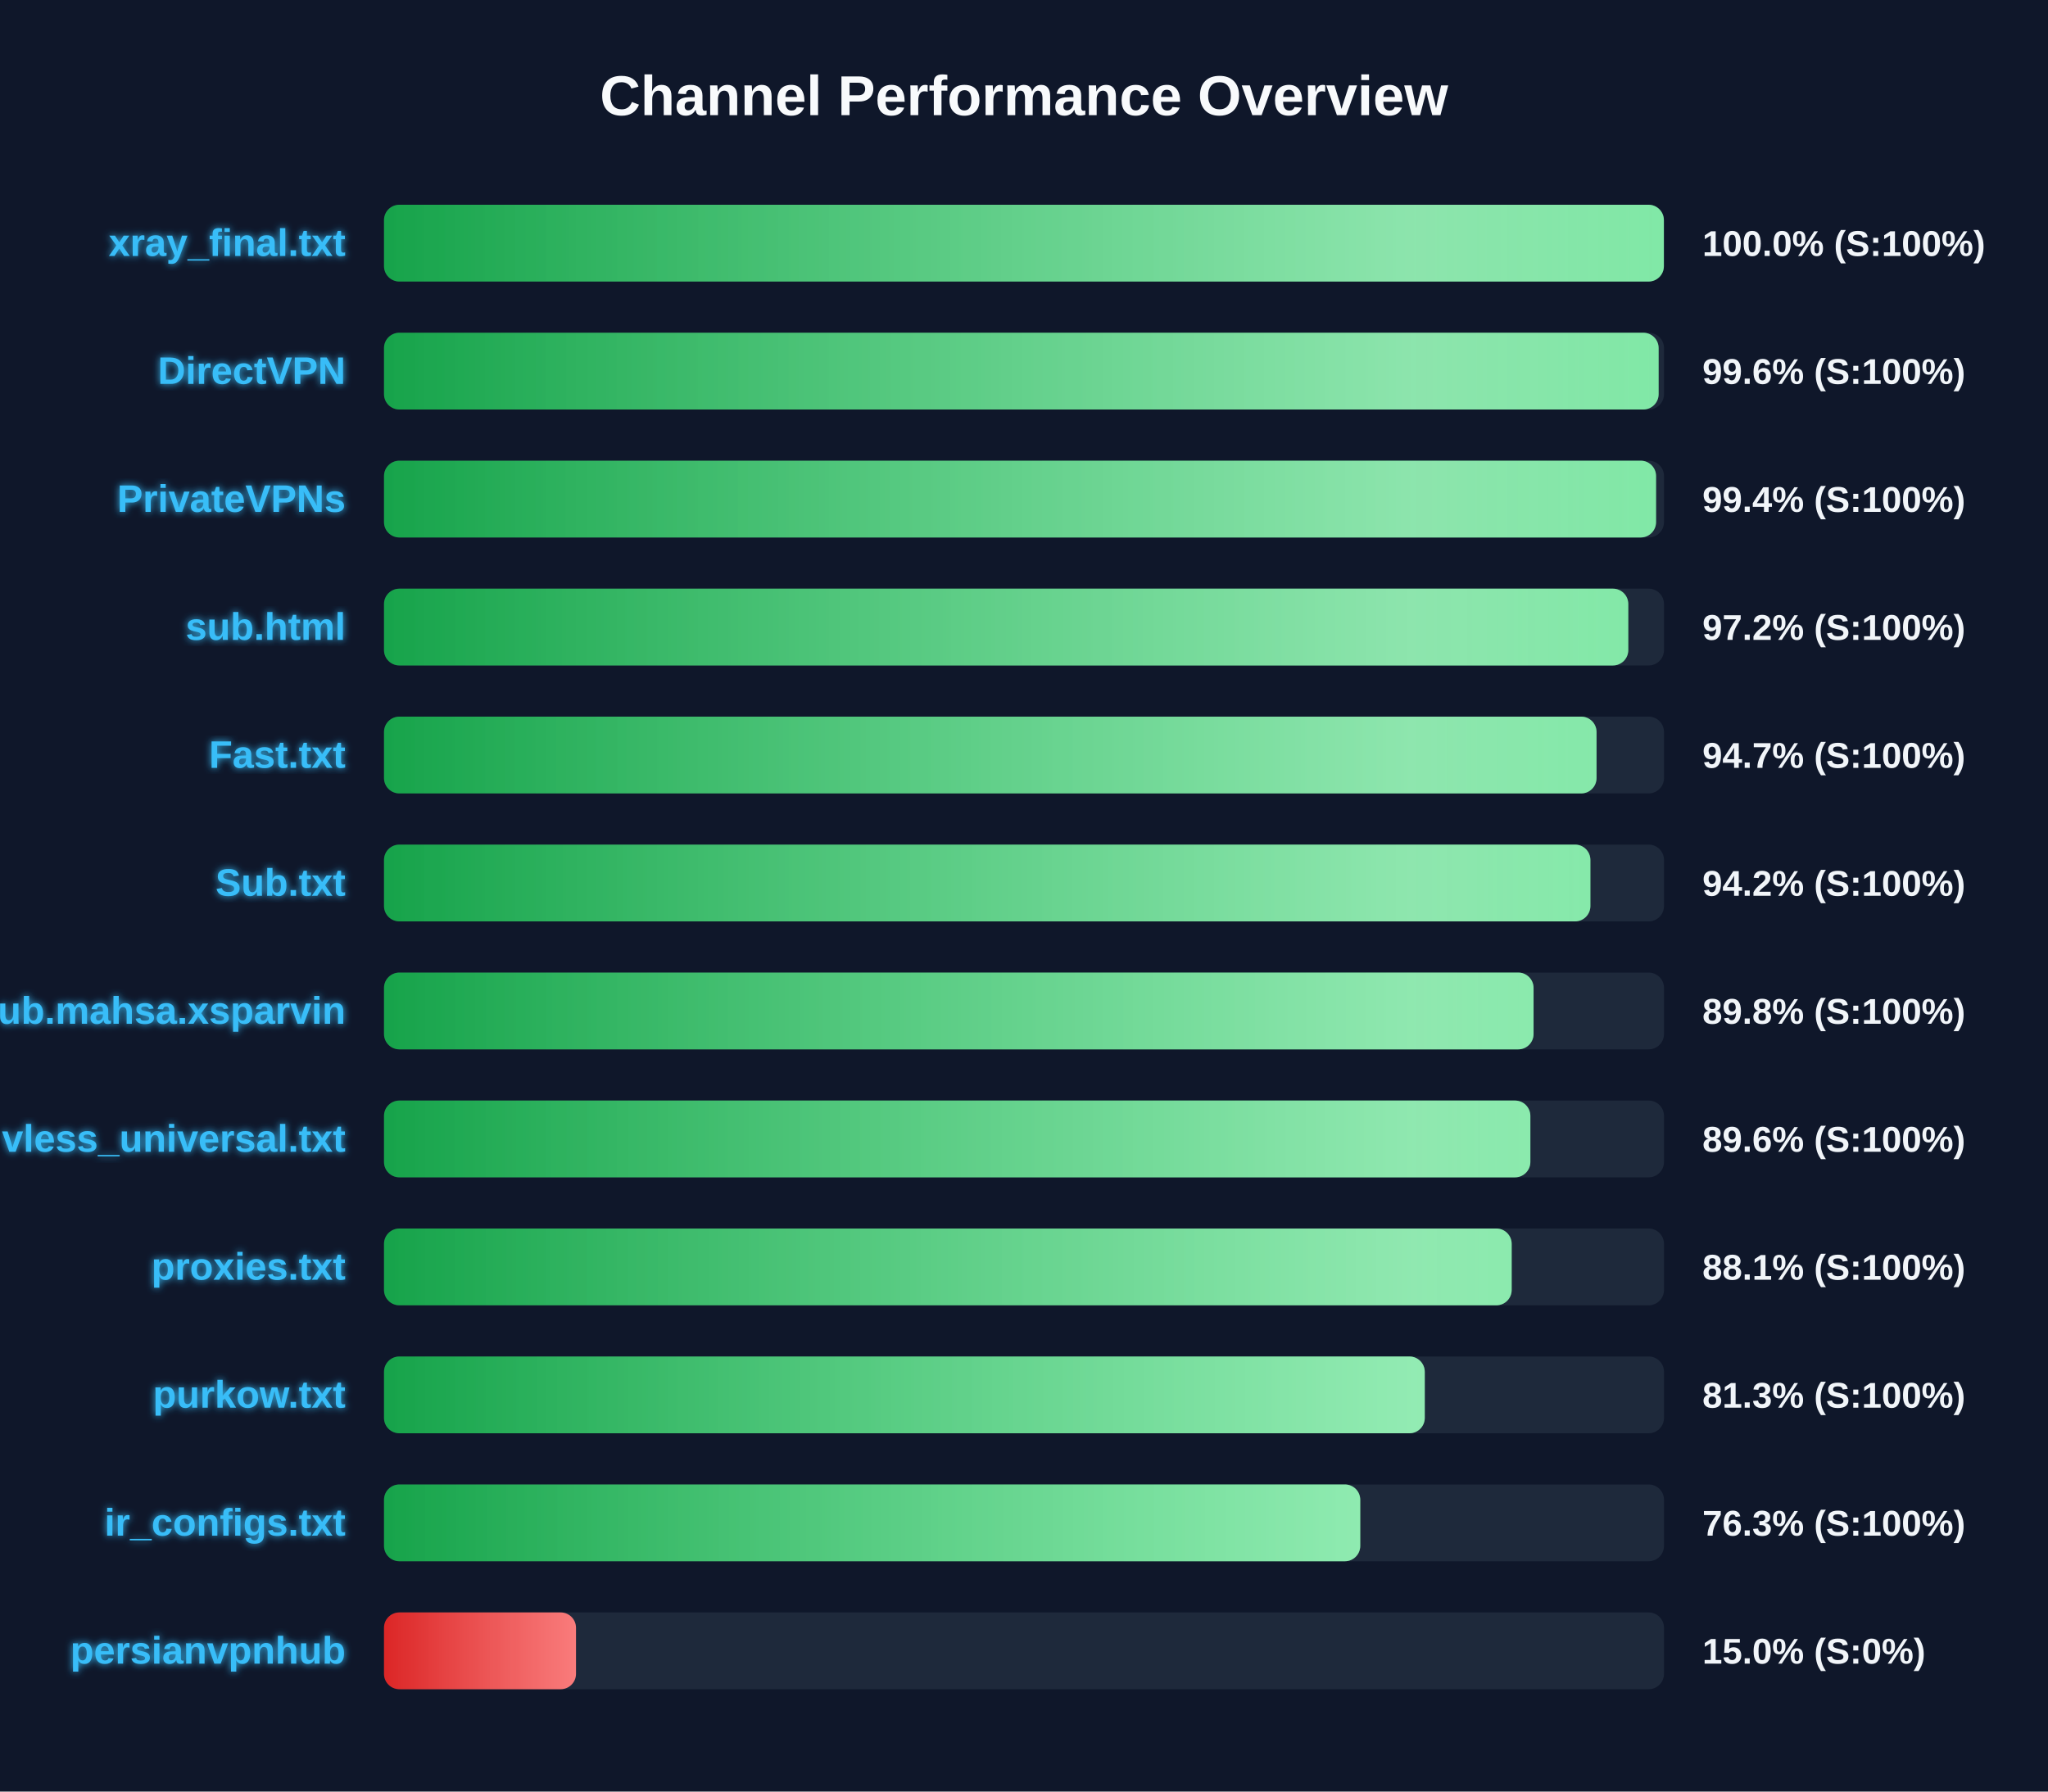
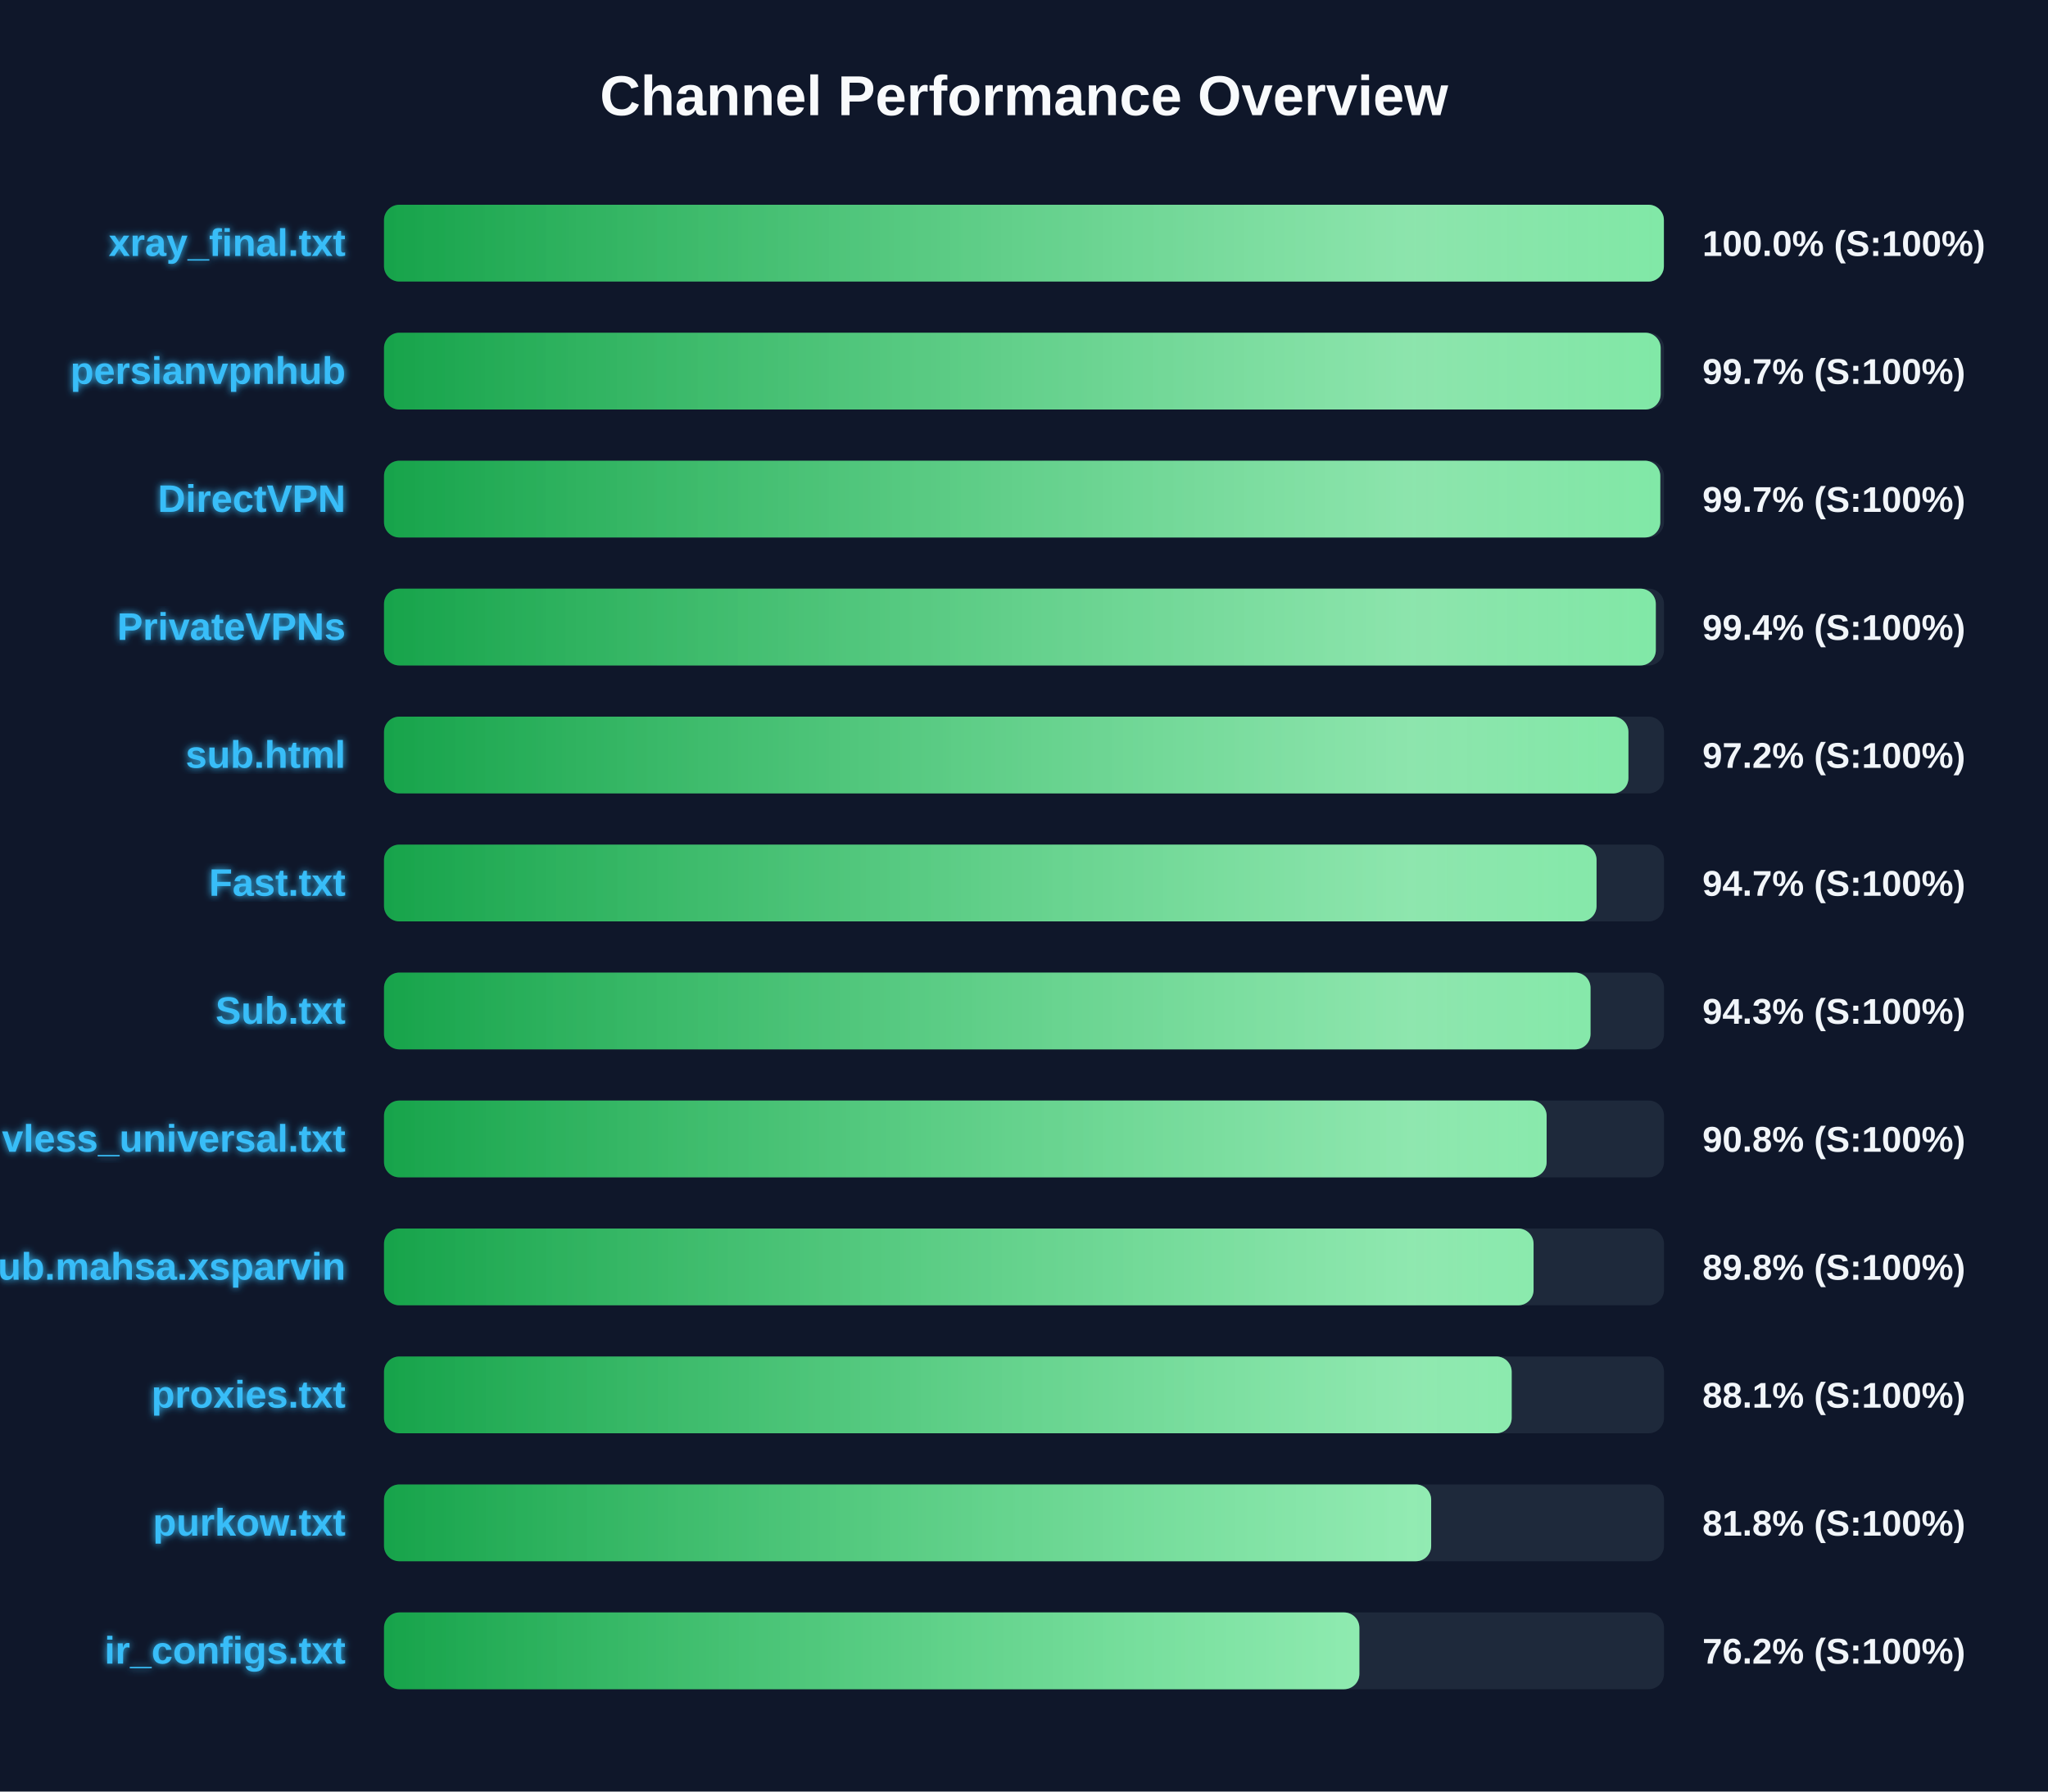
<svg xmlns="http://www.w3.org/2000/svg" width="800" height="700" version="1.1">
  <defs>
    <linearGradient id="grad-green" x1="0%" y1="0%" x2="100%" y2="0%">
      <stop offset="0%" stop-color="#16a34a" />
      <stop offset="100%" stop-color="#4ade80" />
    </linearGradient>
    <linearGradient id="grad-yellow" x1="0%" y1="0%" x2="100%" y2="0%">
      <stop offset="0%" stop-color="#ca8a04" />
      <stop offset="100%" stop-color="#fde047" />
    </linearGradient>
    <linearGradient id="grad-red" x1="0%" y1="0%" x2="100%" y2="0%">
      <stop offset="0%" stop-color="#dc2626" />
      <stop offset="100%" stop-color="#f87171" />
    </linearGradient>
    <linearGradient id="shimmer" x1="0%" y1="0%" x2="100%" y2="0%">
      <stop offset="0%" stop-color="rgba(255,255,255,0)" />
      <stop offset="50%" stop-color="rgba(255,255,255,0.4)" />
      <stop offset="100%" stop-color="rgba(255,255,255,0)" />
    </linearGradient>
    <filter id="glow" x="-20%" y="-20%" width="140%" height="140%">
      <feGaussianBlur stdDeviation="1.5" result="blur" />
      <feComposite in="SourceGraphic" in2="blur" operator="over" />
    </filter>
  </defs>
  <style>
        .bg-rect { fill: #0f172a; }
        .title { font: bold 22px 'Segoe UI', Arial, sans-serif; fill: #f8fafc; }
        .row { font: bold 15px 'Segoe UI', Arial, sans-serif; fill: #38bdf8; filter: url(#glow); }
        .score { font: bold 14px 'Segoe UI', Arial, sans-serif; fill: #f1f5f9; }
        @keyframes shimmer-anim {
            0% { transform: translateX(-100%); }
            100% { transform: translateX(200%); }
        }
        .shimmer-rect {
            animation: shimmer-anim 2.5s infinite linear;
        }
    </style>
  <rect width="100%" height="100%" class="bg-rect" />
  <text x="400" y="45" text-anchor="middle" class="title">Channel Performance Overview</text>
  <rect x="150" y="80" width="500" height="30" fill="#1e293b" rx="6" />
  <clipPath id="clip-0">
    <rect x="150" y="80" width="499.95" height="30" rx="6" />
  </clipPath>
  <rect x="150" y="80" width="499.95" height="30" fill="url(#grad-green)" rx="6" />
  <g clip-path="url(#clip-0)">
    <rect x="150" y="80" width="100%" height="30" fill="url(#shimmer)" class="shimmer-rect" />
  </g>
  <text x="135" y="100" text-anchor="end" class="row">xray_final.txt</text>
  <text x="665" y="100" text-anchor="start" class="score">100.0% (S:100%)</text>
  <rect x="150" y="130" width="500" height="30" fill="#1e293b" rx="6" />
  <clipPath id="clip-1">
-     <rect x="150" y="130" width="497.9" height="30" rx="6" />
+     <rect x="150" y="130" width="498.7" height="30" rx="6" />
  </clipPath>
-   <rect x="150" y="130" width="497.9" height="30" fill="url(#grad-green)" rx="6" />
+   <rect x="150" y="130" width="498.7" height="30" fill="url(#grad-green)" rx="6" />
  <g clip-path="url(#clip-1)">
    <rect x="150" y="130" width="100%" height="30" fill="url(#shimmer)" class="shimmer-rect" />
  </g>
-   <text x="135" y="150" text-anchor="end" class="row">DirectVPN</text>
-   <text x="665" y="150" text-anchor="start" class="score">99.6% (S:100%)</text>
+   <text x="135" y="150" text-anchor="end" class="row">persianvpnhub</text>
+   <text x="665" y="150" text-anchor="start" class="score">99.7% (S:100%)</text>
  <rect x="150" y="180" width="500" height="30" fill="#1e293b" rx="6" />
  <clipPath id="clip-2">
-     <rect x="150" y="180" width="496.9" height="30" rx="6" />
+     <rect x="150" y="180" width="498.55" height="30" rx="6" />
  </clipPath>
-   <rect x="150" y="180" width="496.9" height="30" fill="url(#grad-green)" rx="6" />
+   <rect x="150" y="180" width="498.55" height="30" fill="url(#grad-green)" rx="6" />
  <g clip-path="url(#clip-2)">
    <rect x="150" y="180" width="100%" height="30" fill="url(#shimmer)" class="shimmer-rect" />
  </g>
-   <text x="135" y="200" text-anchor="end" class="row">PrivateVPNs</text>
-   <text x="665" y="200" text-anchor="start" class="score">99.4% (S:100%)</text>
+   <text x="135" y="200" text-anchor="end" class="row">DirectVPN</text>
+   <text x="665" y="200" text-anchor="start" class="score">99.7% (S:100%)</text>
  <rect x="150" y="230" width="500" height="30" fill="#1e293b" rx="6" />
  <clipPath id="clip-3">
-     <rect x="150" y="230" width="486.05" height="30" rx="6" />
+     <rect x="150" y="230" width="496.8" height="30" rx="6" />
  </clipPath>
-   <rect x="150" y="230" width="486.05" height="30" fill="url(#grad-green)" rx="6" />
+   <rect x="150" y="230" width="496.8" height="30" fill="url(#grad-green)" rx="6" />
  <g clip-path="url(#clip-3)">
    <rect x="150" y="230" width="100%" height="30" fill="url(#shimmer)" class="shimmer-rect" />
  </g>
-   <text x="135" y="250" text-anchor="end" class="row">sub.html</text>
-   <text x="665" y="250" text-anchor="start" class="score">97.2% (S:100%)</text>
+   <text x="135" y="250" text-anchor="end" class="row">PrivateVPNs</text>
+   <text x="665" y="250" text-anchor="start" class="score">99.4% (S:100%)</text>
  <rect x="150" y="280" width="500" height="30" fill="#1e293b" rx="6" />
  <clipPath id="clip-4">
-     <rect x="150" y="280" width="473.65" height="30" rx="6" />
+     <rect x="150" y="280" width="486.1" height="30" rx="6" />
  </clipPath>
-   <rect x="150" y="280" width="473.65" height="30" fill="url(#grad-green)" rx="6" />
+   <rect x="150" y="280" width="486.1" height="30" fill="url(#grad-green)" rx="6" />
  <g clip-path="url(#clip-4)">
    <rect x="150" y="280" width="100%" height="30" fill="url(#shimmer)" class="shimmer-rect" />
  </g>
-   <text x="135" y="300" text-anchor="end" class="row">Fast.txt</text>
-   <text x="665" y="300" text-anchor="start" class="score">94.7% (S:100%)</text>
+   <text x="135" y="300" text-anchor="end" class="row">sub.html</text>
+   <text x="665" y="300" text-anchor="start" class="score">97.2% (S:100%)</text>
  <rect x="150" y="330" width="500" height="30" fill="#1e293b" rx="6" />
  <clipPath id="clip-5">
-     <rect x="150" y="330" width="471.25" height="30" rx="6" />
+     <rect x="150" y="330" width="473.65" height="30" rx="6" />
  </clipPath>
-   <rect x="150" y="330" width="471.25" height="30" fill="url(#grad-green)" rx="6" />
+   <rect x="150" y="330" width="473.65" height="30" fill="url(#grad-green)" rx="6" />
  <g clip-path="url(#clip-5)">
    <rect x="150" y="330" width="100%" height="30" fill="url(#shimmer)" class="shimmer-rect" />
  </g>
-   <text x="135" y="350" text-anchor="end" class="row">Sub.txt</text>
-   <text x="665" y="350" text-anchor="start" class="score">94.2% (S:100%)</text>
+   <text x="135" y="350" text-anchor="end" class="row">Fast.txt</text>
+   <text x="665" y="350" text-anchor="start" class="score">94.7% (S:100%)</text>
  <rect x="150" y="380" width="500" height="30" fill="#1e293b" rx="6" />
  <clipPath id="clip-6">
-     <rect x="150" y="380" width="449.05" height="30" rx="6" />
+     <rect x="150" y="380" width="471.3" height="30" rx="6" />
  </clipPath>
-   <rect x="150" y="380" width="449.05" height="30" fill="url(#grad-green)" rx="6" />
+   <rect x="150" y="380" width="471.3" height="30" fill="url(#grad-green)" rx="6" />
  <g clip-path="url(#clip-6)">
    <rect x="150" y="380" width="100%" height="30" fill="url(#shimmer)" class="shimmer-rect" />
  </g>
-   <text x="135" y="400" text-anchor="end" class="row">Sub.mahsa.xsparvin</text>
-   <text x="665" y="400" text-anchor="start" class="score">89.8% (S:100%)</text>
+   <text x="135" y="400" text-anchor="end" class="row">Sub.txt</text>
+   <text x="665" y="400" text-anchor="start" class="score">94.3% (S:100%)</text>
  <rect x="150" y="430" width="500" height="30" fill="#1e293b" rx="6" />
  <clipPath id="clip-7">
-     <rect x="150" y="430" width="447.8" height="30" rx="6" />
+     <rect x="150" y="430" width="454.15" height="30" rx="6" />
  </clipPath>
-   <rect x="150" y="430" width="447.8" height="30" fill="url(#grad-green)" rx="6" />
+   <rect x="150" y="430" width="454.15" height="30" fill="url(#grad-green)" rx="6" />
  <g clip-path="url(#clip-7)">
    <rect x="150" y="430" width="100%" height="30" fill="url(#shimmer)" class="shimmer-rect" />
  </g>
  <text x="135" y="450" text-anchor="end" class="row">vless_universal.txt</text>
-   <text x="665" y="450" text-anchor="start" class="score">89.6% (S:100%)</text>
+   <text x="665" y="450" text-anchor="start" class="score">90.8% (S:100%)</text>
  <rect x="150" y="480" width="500" height="30" fill="#1e293b" rx="6" />
  <clipPath id="clip-8">
-     <rect x="150" y="480" width="440.5" height="30" rx="6" />
+     <rect x="150" y="480" width="449.05" height="30" rx="6" />
  </clipPath>
-   <rect x="150" y="480" width="440.5" height="30" fill="url(#grad-green)" rx="6" />
+   <rect x="150" y="480" width="449.05" height="30" fill="url(#grad-green)" rx="6" />
  <g clip-path="url(#clip-8)">
    <rect x="150" y="480" width="100%" height="30" fill="url(#shimmer)" class="shimmer-rect" />
  </g>
-   <text x="135" y="500" text-anchor="end" class="row">proxies.txt</text>
-   <text x="665" y="500" text-anchor="start" class="score">88.1% (S:100%)</text>
+   <text x="135" y="500" text-anchor="end" class="row">Sub.mahsa.xsparvin</text>
+   <text x="665" y="500" text-anchor="start" class="score">89.8% (S:100%)</text>
  <rect x="150" y="530" width="500" height="30" fill="#1e293b" rx="6" />
  <clipPath id="clip-9">
-     <rect x="150" y="530" width="406.55" height="30" rx="6" />
+     <rect x="150" y="530" width="440.5" height="30" rx="6" />
  </clipPath>
-   <rect x="150" y="530" width="406.55" height="30" fill="url(#grad-green)" rx="6" />
+   <rect x="150" y="530" width="440.5" height="30" fill="url(#grad-green)" rx="6" />
  <g clip-path="url(#clip-9)">
    <rect x="150" y="530" width="100%" height="30" fill="url(#shimmer)" class="shimmer-rect" />
  </g>
-   <text x="135" y="550" text-anchor="end" class="row">purkow.txt</text>
-   <text x="665" y="550" text-anchor="start" class="score">81.3% (S:100%)</text>
+   <text x="135" y="550" text-anchor="end" class="row">proxies.txt</text>
+   <text x="665" y="550" text-anchor="start" class="score">88.1% (S:100%)</text>
  <rect x="150" y="580" width="500" height="30" fill="#1e293b" rx="6" />
  <clipPath id="clip-10">
-     <rect x="150" y="580" width="381.35" height="30" rx="6" />
+     <rect x="150" y="580" width="409.05" height="30" rx="6" />
  </clipPath>
-   <rect x="150" y="580" width="381.35" height="30" fill="url(#grad-green)" rx="6" />
+   <rect x="150" y="580" width="409.05" height="30" fill="url(#grad-green)" rx="6" />
  <g clip-path="url(#clip-10)">
    <rect x="150" y="580" width="100%" height="30" fill="url(#shimmer)" class="shimmer-rect" />
  </g>
-   <text x="135" y="600" text-anchor="end" class="row">ir_configs.txt</text>
-   <text x="665" y="600" text-anchor="start" class="score">76.3% (S:100%)</text>
+   <text x="135" y="600" text-anchor="end" class="row">purkow.txt</text>
+   <text x="665" y="600" text-anchor="start" class="score">81.8% (S:100%)</text>
  <rect x="150" y="630" width="500" height="30" fill="#1e293b" rx="6" />
  <clipPath id="clip-11">
-     <rect x="150" y="630" width="75.0" height="30" rx="6" />
+     <rect x="150" y="630" width="381.0" height="30" rx="6" />
  </clipPath>
-   <rect x="150" y="630" width="75.0" height="30" fill="url(#grad-red)" rx="6" />
+   <rect x="150" y="630" width="381.0" height="30" fill="url(#grad-green)" rx="6" />
  <g clip-path="url(#clip-11)">
    <rect x="150" y="630" width="100%" height="30" fill="url(#shimmer)" class="shimmer-rect" />
  </g>
-   <text x="135" y="650" text-anchor="end" class="row">persianvpnhub</text>
-   <text x="665" y="650" text-anchor="start" class="score">15.0% (S:0%)</text>
+   <text x="135" y="650" text-anchor="end" class="row">ir_configs.txt</text>
+   <text x="665" y="650" text-anchor="start" class="score">76.2% (S:100%)</text>
</svg>
